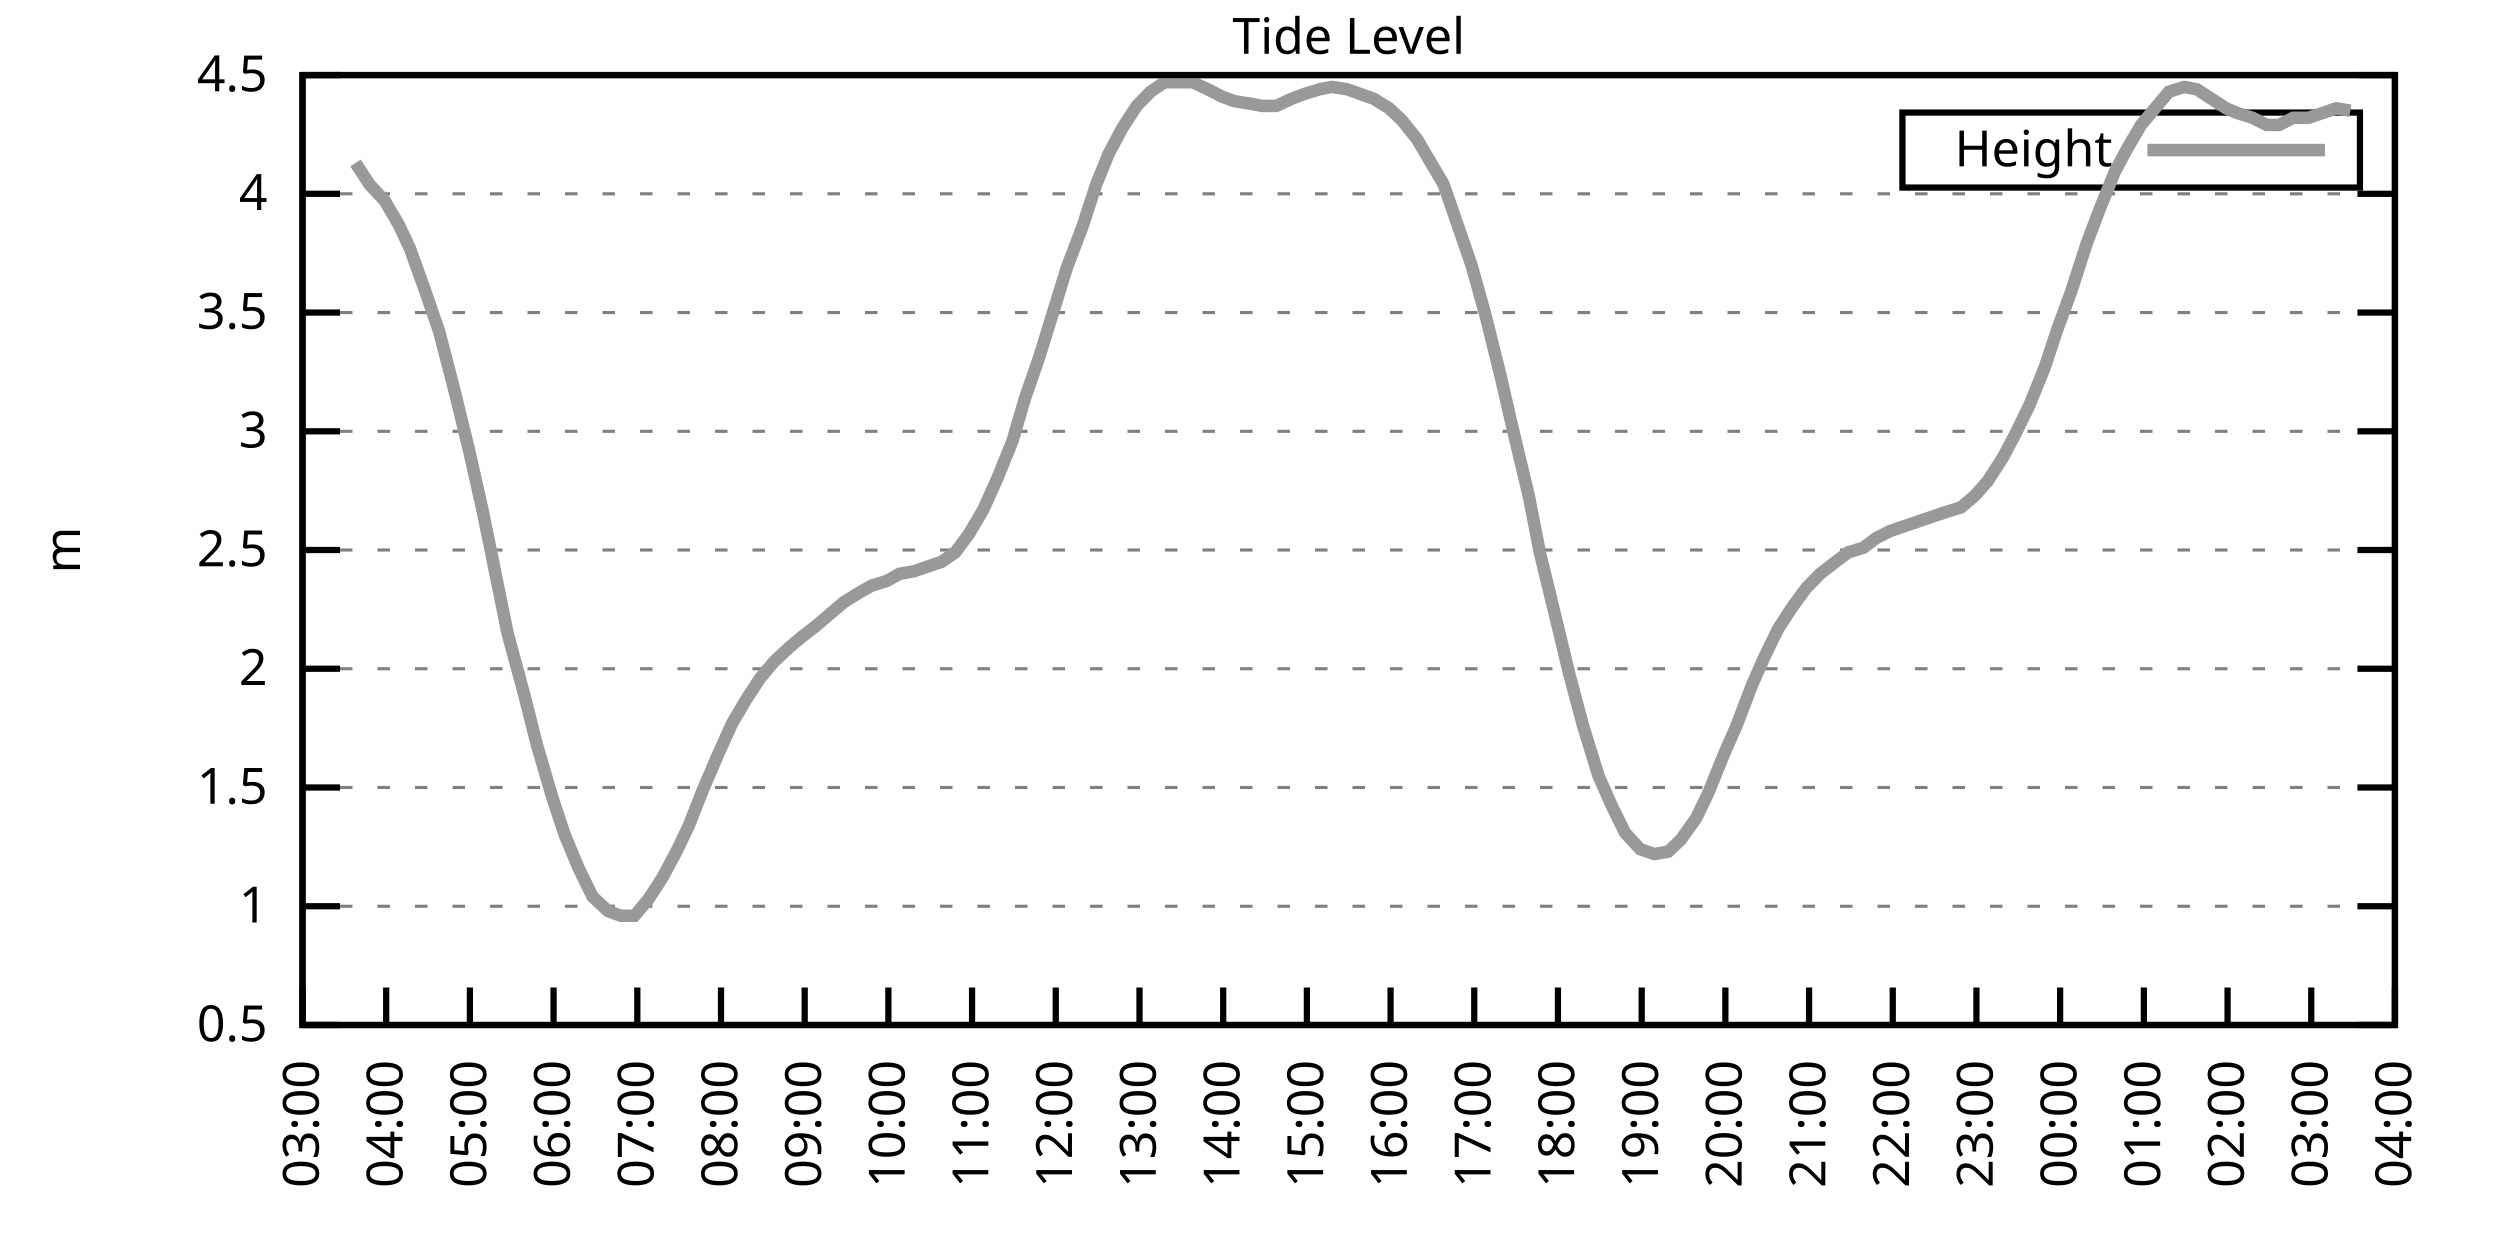
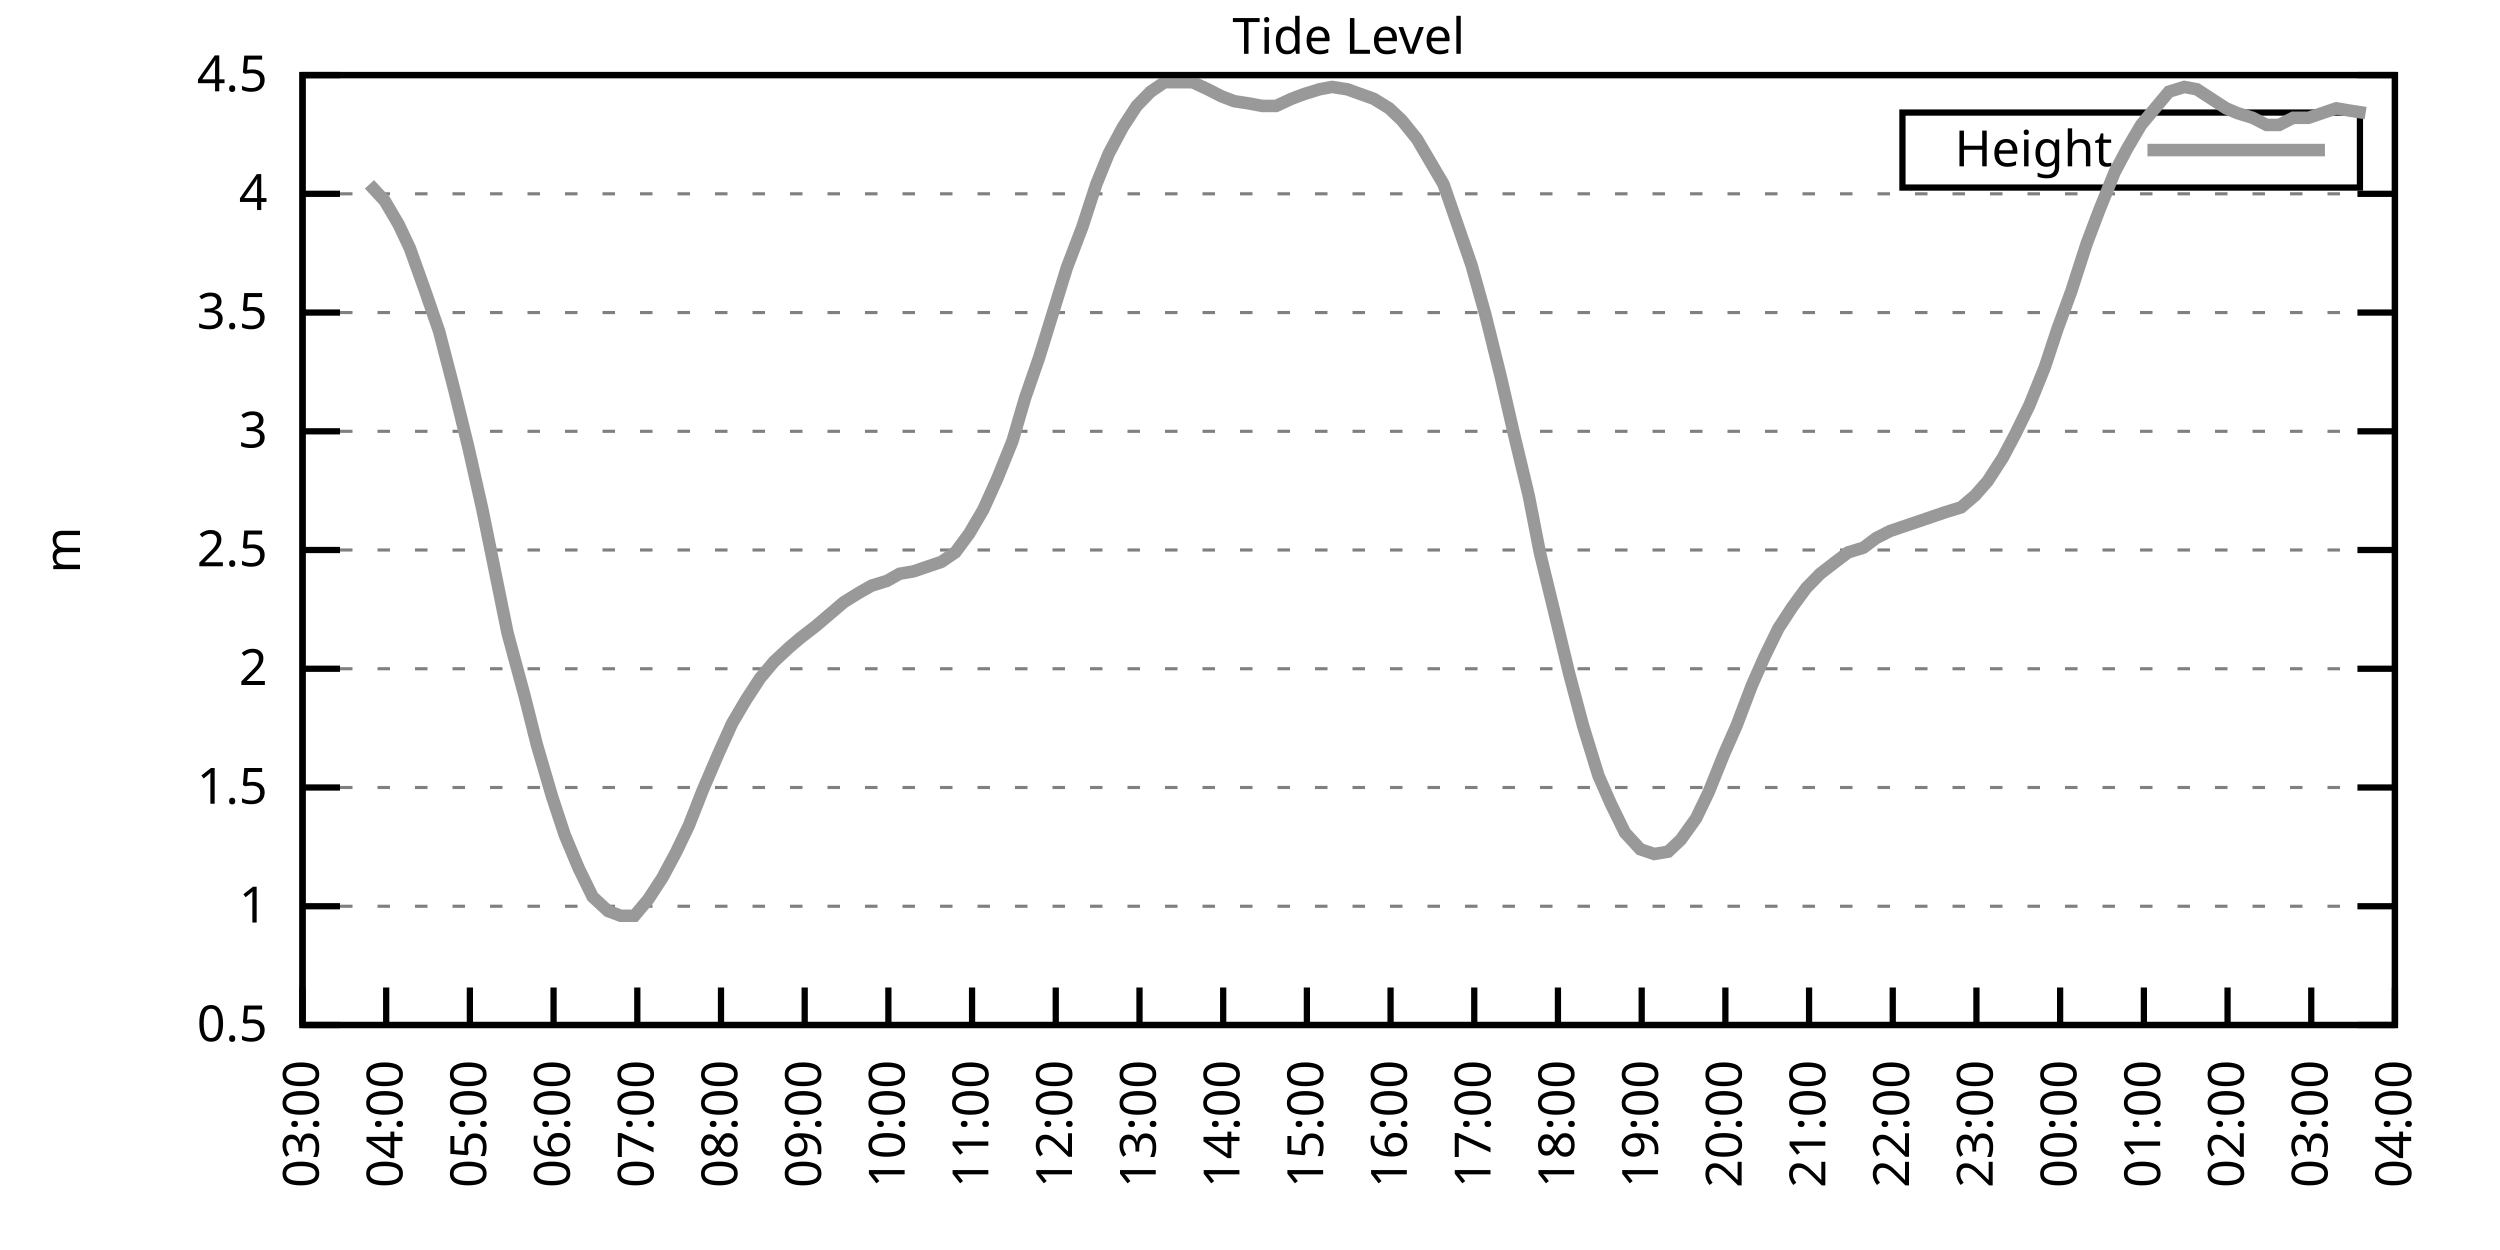
<svg xmlns="http://www.w3.org/2000/svg" xmlns:xlink="http://www.w3.org/1999/xlink" width="400" height="200" viewBox="0 0 400 200">
  <g id="gnuplot_canvas">
    <rect x="0" y="0" width="400" height="200" fill="none" />
    <defs>
      <circle id="gpDot" r="0.5" stroke-width="0.5" stroke="currentColor" />
      <path id="gpPt0" stroke-width="0.333" stroke="currentColor" d="M-1,0 h2 M0,-1 v2" />
      <path id="gpPt1" stroke-width="0.333" stroke="currentColor" d="M-1,-1 L1,1 M1,-1 L-1,1" />
      <path id="gpPt2" stroke-width="0.333" stroke="currentColor" d="M-1,0 L1,0 M0,-1 L0,1 M-1,-1 L1,1 M-1,1 L1,-1" />
      <rect id="gpPt3" stroke-width="0.333" stroke="currentColor" x="-1" y="-1" width="2" height="2" />
      <rect id="gpPt4" stroke-width="0.333" stroke="currentColor" fill="currentColor" x="-1" y="-1" width="2" height="2" />
      <circle id="gpPt5" stroke-width="0.333" stroke="currentColor" cx="0" cy="0" r="1" />
      <use xlink:href="#gpPt5" id="gpPt6" fill="currentColor" stroke="none" />
      <path id="gpPt7" stroke-width="0.333" stroke="currentColor" d="M0,-1.33 L-1.33,0.67 L1.33,0.67 z" />
      <use xlink:href="#gpPt7" id="gpPt8" fill="currentColor" stroke="none" />
      <use xlink:href="#gpPt7" id="gpPt9" stroke="currentColor" transform="rotate(180)" />
      <use xlink:href="#gpPt9" id="gpPt10" fill="currentColor" stroke="none" />
      <use xlink:href="#gpPt3" id="gpPt11" stroke="currentColor" transform="rotate(45)" />
      <use xlink:href="#gpPt11" id="gpPt12" fill="currentColor" stroke="none" />
      <path id="gpPt13" stroke-width="0.333" stroke="currentColor" d="M0,1.330 L1.265,0.411 L0.782,-1.067 L-0.782,-1.076 L-1.265,0.411 z" />
      <use xlink:href="#gpPt13" id="gpPt14" fill="currentColor" stroke="none" />
      <filter id="textbox" filterUnits="objectBoundingBox" x="0" y="0" height="1" width="1">
        <feFlood flood-color="white" flood-opacity="1" result="bgnd" />
        <feComposite in="SourceGraphic" in2="bgnd" operator="atop" />
      </filter>
      <filter id="greybox" filterUnits="objectBoundingBox" x="0" y="0" height="1" width="1">
        <feFlood flood-color="lightgrey" flood-opacity="1" result="grey" />
        <feComposite in="SourceGraphic" in2="grey" operator="atop" />
      </filter>
    </defs>
    <g fill="none" color="white" stroke="currentColor" stroke-width="1.00" stroke-linecap="butt" stroke-linejoin="miter">
</g>
    <g fill="none" color="black" stroke="currentColor" stroke-width="1.00" stroke-linecap="butt" stroke-linejoin="miter">
      <g stroke="none" shape-rendering="crispEdges">
        <polygon fill="rgb(255, 255, 255)" points="48.40,164.00 383.18,164.00 383.18,12.02 48.40,12.02 " />
      </g>
    </g>
    <g fill="none" color="black" stroke="currentColor" stroke-width="1.00" stroke-linecap="butt" stroke-linejoin="miter">
</g>
    <g fill="none" color="black" stroke="black" stroke-width="0.50" stroke-linecap="butt" stroke-linejoin="miter">
</g>
    <g fill="none" color="gray" stroke="currentColor" stroke-width="0.50" stroke-linecap="butt" stroke-linejoin="miter">
      <path stroke="gray" stroke-dasharray="2,4" class="gridline" d="M48.40,164.00 L383.19,164.00  " />
    </g>
    <g fill="none" color="gray" stroke="gray" stroke-width="1.00" stroke-linecap="butt" stroke-linejoin="miter">
</g>
    <g fill="none" color="black" stroke="currentColor" stroke-width="1.00" stroke-linecap="butt" stroke-linejoin="miter">
      <path stroke="black" d="M48.40,164.00 L54.40,164.00 M383.19,164.00 L377.19,164.00  " />
      <g transform="translate(42.80,166.60)" stroke="none" fill="black" font-family="Sans" font-size="8.00" text-anchor="end">
        <text>
          <tspan font-family="Sans"> 0.5</tspan>
        </text>
      </g>
    </g>
    <g fill="none" color="black" stroke="currentColor" stroke-width="1.00" stroke-linecap="butt" stroke-linejoin="miter">
</g>
    <g fill="none" color="black" stroke="black" stroke-width="0.50" stroke-linecap="butt" stroke-linejoin="miter">
</g>
    <g fill="none" color="gray" stroke="currentColor" stroke-width="0.50" stroke-linecap="butt" stroke-linejoin="miter">
      <path stroke="gray" stroke-dasharray="2,4" class="gridline" d="M48.40,145.00 L383.19,145.00  " />
    </g>
    <g fill="none" color="gray" stroke="gray" stroke-width="1.00" stroke-linecap="butt" stroke-linejoin="miter">
</g>
    <g fill="none" color="black" stroke="currentColor" stroke-width="1.00" stroke-linecap="butt" stroke-linejoin="miter">
      <path stroke="black" d="M48.40,145.00 L54.40,145.00 M383.19,145.00 L377.19,145.00  " />
      <g transform="translate(42.80,147.60)" stroke="none" fill="black" font-family="Sans" font-size="8.00" text-anchor="end">
        <text>
          <tspan font-family="Sans"> 1</tspan>
        </text>
      </g>
    </g>
    <g fill="none" color="black" stroke="currentColor" stroke-width="1.00" stroke-linecap="butt" stroke-linejoin="miter">
</g>
    <g fill="none" color="black" stroke="black" stroke-width="0.50" stroke-linecap="butt" stroke-linejoin="miter">
</g>
    <g fill="none" color="gray" stroke="currentColor" stroke-width="0.50" stroke-linecap="butt" stroke-linejoin="miter">
      <path stroke="gray" stroke-dasharray="2,4" class="gridline" d="M48.40,126.00 L383.19,126.00  " />
    </g>
    <g fill="none" color="gray" stroke="gray" stroke-width="1.00" stroke-linecap="butt" stroke-linejoin="miter">
</g>
    <g fill="none" color="black" stroke="currentColor" stroke-width="1.00" stroke-linecap="butt" stroke-linejoin="miter">
      <path stroke="black" d="M48.40,126.00 L54.40,126.00 M383.19,126.00 L377.19,126.00  " />
      <g transform="translate(42.80,128.60)" stroke="none" fill="black" font-family="Sans" font-size="8.00" text-anchor="end">
        <text>
          <tspan font-family="Sans"> 1.5</tspan>
        </text>
      </g>
    </g>
    <g fill="none" color="black" stroke="currentColor" stroke-width="1.00" stroke-linecap="butt" stroke-linejoin="miter">
</g>
    <g fill="none" color="black" stroke="black" stroke-width="0.50" stroke-linecap="butt" stroke-linejoin="miter">
</g>
    <g fill="none" color="gray" stroke="currentColor" stroke-width="0.50" stroke-linecap="butt" stroke-linejoin="miter">
      <path stroke="gray" stroke-dasharray="2,4" class="gridline" d="M48.40,107.00 L383.19,107.00  " />
    </g>
    <g fill="none" color="gray" stroke="gray" stroke-width="1.00" stroke-linecap="butt" stroke-linejoin="miter">
</g>
    <g fill="none" color="black" stroke="currentColor" stroke-width="1.00" stroke-linecap="butt" stroke-linejoin="miter">
      <path stroke="black" d="M48.40,107.00 L54.40,107.00 M383.19,107.00 L377.19,107.00  " />
      <g transform="translate(42.80,109.60)" stroke="none" fill="black" font-family="Sans" font-size="8.00" text-anchor="end">
        <text>
          <tspan font-family="Sans"> 2</tspan>
        </text>
      </g>
    </g>
    <g fill="none" color="black" stroke="currentColor" stroke-width="1.00" stroke-linecap="butt" stroke-linejoin="miter">
</g>
    <g fill="none" color="black" stroke="black" stroke-width="0.50" stroke-linecap="butt" stroke-linejoin="miter">
</g>
    <g fill="none" color="gray" stroke="currentColor" stroke-width="0.50" stroke-linecap="butt" stroke-linejoin="miter">
      <path stroke="gray" stroke-dasharray="2,4" class="gridline" d="M48.40,88.00 L383.19,88.00  " />
    </g>
    <g fill="none" color="gray" stroke="gray" stroke-width="1.00" stroke-linecap="butt" stroke-linejoin="miter">
</g>
    <g fill="none" color="black" stroke="currentColor" stroke-width="1.00" stroke-linecap="butt" stroke-linejoin="miter">
      <path stroke="black" d="M48.40,88.00 L54.40,88.00 M383.19,88.00 L377.19,88.00  " />
      <g transform="translate(42.80,90.60)" stroke="none" fill="black" font-family="Sans" font-size="8.00" text-anchor="end">
        <text>
          <tspan font-family="Sans"> 2.5</tspan>
        </text>
      </g>
    </g>
    <g fill="none" color="black" stroke="currentColor" stroke-width="1.00" stroke-linecap="butt" stroke-linejoin="miter">
</g>
    <g fill="none" color="black" stroke="black" stroke-width="0.50" stroke-linecap="butt" stroke-linejoin="miter">
</g>
    <g fill="none" color="gray" stroke="currentColor" stroke-width="0.50" stroke-linecap="butt" stroke-linejoin="miter">
      <path stroke="gray" stroke-dasharray="2,4" class="gridline" d="M48.40,69.01 L383.19,69.01  " />
    </g>
    <g fill="none" color="gray" stroke="gray" stroke-width="1.00" stroke-linecap="butt" stroke-linejoin="miter">
</g>
    <g fill="none" color="black" stroke="currentColor" stroke-width="1.00" stroke-linecap="butt" stroke-linejoin="miter">
      <path stroke="black" d="M48.40,69.01 L54.40,69.01 M383.19,69.01 L377.19,69.01  " />
      <g transform="translate(42.80,71.61)" stroke="none" fill="black" font-family="Sans" font-size="8.00" text-anchor="end">
        <text>
          <tspan font-family="Sans"> 3</tspan>
        </text>
      </g>
    </g>
    <g fill="none" color="black" stroke="currentColor" stroke-width="1.00" stroke-linecap="butt" stroke-linejoin="miter">
</g>
    <g fill="none" color="black" stroke="black" stroke-width="0.50" stroke-linecap="butt" stroke-linejoin="miter">
</g>
    <g fill="none" color="gray" stroke="currentColor" stroke-width="0.50" stroke-linecap="butt" stroke-linejoin="miter">
      <path stroke="gray" stroke-dasharray="2,4" class="gridline" d="M48.40,50.01 L383.19,50.01  " />
    </g>
    <g fill="none" color="gray" stroke="gray" stroke-width="1.00" stroke-linecap="butt" stroke-linejoin="miter">
</g>
    <g fill="none" color="black" stroke="currentColor" stroke-width="1.00" stroke-linecap="butt" stroke-linejoin="miter">
      <path stroke="black" d="M48.40,50.01 L54.40,50.01 M383.19,50.01 L377.19,50.01  " />
      <g transform="translate(42.80,52.61)" stroke="none" fill="black" font-family="Sans" font-size="8.00" text-anchor="end">
        <text>
          <tspan font-family="Sans"> 3.5</tspan>
        </text>
      </g>
    </g>
    <g fill="none" color="black" stroke="currentColor" stroke-width="1.00" stroke-linecap="butt" stroke-linejoin="miter">
</g>
    <g fill="none" color="black" stroke="black" stroke-width="0.50" stroke-linecap="butt" stroke-linejoin="miter">
</g>
    <g fill="none" color="gray" stroke="currentColor" stroke-width="0.50" stroke-linecap="butt" stroke-linejoin="miter">
      <path stroke="gray" stroke-dasharray="2,4" class="gridline" d="M48.40,31.01 L383.19,31.01  " />
    </g>
    <g fill="none" color="gray" stroke="gray" stroke-width="1.00" stroke-linecap="butt" stroke-linejoin="miter">
</g>
    <g fill="none" color="black" stroke="currentColor" stroke-width="1.00" stroke-linecap="butt" stroke-linejoin="miter">
      <path stroke="black" d="M48.40,31.01 L54.40,31.01 M383.19,31.01 L377.19,31.01  " />
      <g transform="translate(42.80,33.61)" stroke="none" fill="black" font-family="Sans" font-size="8.00" text-anchor="end">
        <text>
          <tspan font-family="Sans"> 4</tspan>
        </text>
      </g>
    </g>
    <g fill="none" color="black" stroke="currentColor" stroke-width="1.00" stroke-linecap="butt" stroke-linejoin="miter">
</g>
    <g fill="none" color="black" stroke="black" stroke-width="0.50" stroke-linecap="butt" stroke-linejoin="miter">
</g>
    <g fill="none" color="gray" stroke="currentColor" stroke-width="0.50" stroke-linecap="butt" stroke-linejoin="miter">
      <path stroke="gray" stroke-dasharray="2,4" class="gridline" d="M48.40,12.01 L383.19,12.01  " />
    </g>
    <g fill="none" color="gray" stroke="gray" stroke-width="1.00" stroke-linecap="butt" stroke-linejoin="miter">
</g>
    <g fill="none" color="black" stroke="currentColor" stroke-width="1.00" stroke-linecap="butt" stroke-linejoin="miter">
      <path stroke="black" d="M48.40,12.01 L54.40,12.01 M383.19,12.01 L377.19,12.01  " />
      <g transform="translate(42.80,14.61)" stroke="none" fill="black" font-family="Sans" font-size="8.00" text-anchor="end">
        <text>
          <tspan font-family="Sans"> 4.5</tspan>
        </text>
      </g>
    </g>
    <g fill="none" color="black" stroke="currentColor" stroke-width="1.00" stroke-linecap="butt" stroke-linejoin="miter">
      <path stroke="black" d="M48.40,164.00 L48.40,158.00  " />
      <g transform="translate(51.00,169.60) rotate(270.00)" stroke="none" fill="black" font-family="Sans" font-size="8.00" text-anchor="end">
        <text>
          <tspan font-family="Sans">03:00</tspan>
        </text>
      </g>
    </g>
    <g fill="none" color="black" stroke="currentColor" stroke-width="1.00" stroke-linecap="butt" stroke-linejoin="miter">
      <path stroke="black" d="M61.79,164.00 L61.79,158.00  " />
      <g transform="translate(64.39,169.60) rotate(270.00)" stroke="none" fill="black" font-family="Sans" font-size="8.00" text-anchor="end">
        <text>
          <tspan font-family="Sans">04:00</tspan>
        </text>
      </g>
    </g>
    <g fill="none" color="black" stroke="currentColor" stroke-width="1.00" stroke-linecap="butt" stroke-linejoin="miter">
      <path stroke="black" d="M75.18,164.00 L75.18,158.00  " />
      <g transform="translate(77.78,169.60) rotate(270.00)" stroke="none" fill="black" font-family="Sans" font-size="8.00" text-anchor="end">
        <text>
          <tspan font-family="Sans">05:00</tspan>
        </text>
      </g>
    </g>
    <g fill="none" color="black" stroke="currentColor" stroke-width="1.00" stroke-linecap="butt" stroke-linejoin="miter">
      <path stroke="black" d="M88.57,164.00 L88.57,158.00  " />
      <g transform="translate(91.17,169.60) rotate(270.00)" stroke="none" fill="black" font-family="Sans" font-size="8.00" text-anchor="end">
        <text>
          <tspan font-family="Sans">06:00</tspan>
        </text>
      </g>
    </g>
    <g fill="none" color="black" stroke="currentColor" stroke-width="1.00" stroke-linecap="butt" stroke-linejoin="miter">
      <path stroke="black" d="M101.97,164.00 L101.97,158.00  " />
      <g transform="translate(104.57,169.60) rotate(270.00)" stroke="none" fill="black" font-family="Sans" font-size="8.00" text-anchor="end">
        <text>
          <tspan font-family="Sans">07:00</tspan>
        </text>
      </g>
    </g>
    <g fill="none" color="black" stroke="currentColor" stroke-width="1.00" stroke-linecap="butt" stroke-linejoin="miter">
      <path stroke="black" d="M115.36,164.00 L115.36,158.00  " />
      <g transform="translate(117.96,169.60) rotate(270.00)" stroke="none" fill="black" font-family="Sans" font-size="8.00" text-anchor="end">
        <text>
          <tspan font-family="Sans">08:00</tspan>
        </text>
      </g>
    </g>
    <g fill="none" color="black" stroke="currentColor" stroke-width="1.00" stroke-linecap="butt" stroke-linejoin="miter">
      <path stroke="black" d="M128.75,164.00 L128.75,158.00  " />
      <g transform="translate(131.35,169.60) rotate(270.00)" stroke="none" fill="black" font-family="Sans" font-size="8.00" text-anchor="end">
        <text>
          <tspan font-family="Sans">09:00</tspan>
        </text>
      </g>
    </g>
    <g fill="none" color="black" stroke="currentColor" stroke-width="1.00" stroke-linecap="butt" stroke-linejoin="miter">
      <path stroke="black" d="M142.14,164.00 L142.14,158.00  " />
      <g transform="translate(144.74,169.60) rotate(270.00)" stroke="none" fill="black" font-family="Sans" font-size="8.00" text-anchor="end">
        <text>
          <tspan font-family="Sans">10:00</tspan>
        </text>
      </g>
    </g>
    <g fill="none" color="black" stroke="currentColor" stroke-width="1.00" stroke-linecap="butt" stroke-linejoin="miter">
      <path stroke="black" d="M155.53,164.00 L155.53,158.00  " />
      <g transform="translate(158.13,169.60) rotate(270.00)" stroke="none" fill="black" font-family="Sans" font-size="8.00" text-anchor="end">
        <text>
          <tspan font-family="Sans">11:00</tspan>
        </text>
      </g>
    </g>
    <g fill="none" color="black" stroke="currentColor" stroke-width="1.00" stroke-linecap="butt" stroke-linejoin="miter">
      <path stroke="black" d="M168.92,164.00 L168.92,158.00  " />
      <g transform="translate(171.52,169.60) rotate(270.00)" stroke="none" fill="black" font-family="Sans" font-size="8.00" text-anchor="end">
        <text>
          <tspan font-family="Sans">12:00</tspan>
        </text>
      </g>
    </g>
    <g fill="none" color="black" stroke="currentColor" stroke-width="1.00" stroke-linecap="butt" stroke-linejoin="miter">
      <path stroke="black" d="M182.32,164.00 L182.32,158.00  " />
      <g transform="translate(184.92,169.60) rotate(270.00)" stroke="none" fill="black" font-family="Sans" font-size="8.00" text-anchor="end">
        <text>
          <tspan font-family="Sans">13:00</tspan>
        </text>
      </g>
    </g>
    <g fill="none" color="black" stroke="currentColor" stroke-width="1.00" stroke-linecap="butt" stroke-linejoin="miter">
      <path stroke="black" d="M195.71,164.00 L195.71,158.00  " />
      <g transform="translate(198.31,169.60) rotate(270.00)" stroke="none" fill="black" font-family="Sans" font-size="8.00" text-anchor="end">
        <text>
          <tspan font-family="Sans">14:00</tspan>
        </text>
      </g>
    </g>
    <g fill="none" color="black" stroke="currentColor" stroke-width="1.00" stroke-linecap="butt" stroke-linejoin="miter">
      <path stroke="black" d="M209.10,164.00 L209.10,158.00  " />
      <g transform="translate(211.70,169.60) rotate(270.00)" stroke="none" fill="black" font-family="Sans" font-size="8.00" text-anchor="end">
        <text>
          <tspan font-family="Sans">15:00</tspan>
        </text>
      </g>
    </g>
    <g fill="none" color="black" stroke="currentColor" stroke-width="1.00" stroke-linecap="butt" stroke-linejoin="miter">
      <path stroke="black" d="M222.49,164.00 L222.49,158.00  " />
      <g transform="translate(225.09,169.60) rotate(270.00)" stroke="none" fill="black" font-family="Sans" font-size="8.00" text-anchor="end">
        <text>
          <tspan font-family="Sans">16:00</tspan>
        </text>
      </g>
    </g>
    <g fill="none" color="black" stroke="currentColor" stroke-width="1.00" stroke-linecap="butt" stroke-linejoin="miter">
      <path stroke="black" d="M235.88,164.00 L235.88,158.00  " />
      <g transform="translate(238.48,169.60) rotate(270.00)" stroke="none" fill="black" font-family="Sans" font-size="8.00" text-anchor="end">
        <text>
          <tspan font-family="Sans">17:00</tspan>
        </text>
      </g>
    </g>
    <g fill="none" color="black" stroke="currentColor" stroke-width="1.00" stroke-linecap="butt" stroke-linejoin="miter">
      <path stroke="black" d="M249.27,164.00 L249.27,158.00  " />
      <g transform="translate(251.87,169.60) rotate(270.00)" stroke="none" fill="black" font-family="Sans" font-size="8.00" text-anchor="end">
        <text>
          <tspan font-family="Sans">18:00</tspan>
        </text>
      </g>
    </g>
    <g fill="none" color="black" stroke="currentColor" stroke-width="1.00" stroke-linecap="butt" stroke-linejoin="miter">
      <path stroke="black" d="M262.67,164.00 L262.67,158.00  " />
      <g transform="translate(265.27,169.60) rotate(270.00)" stroke="none" fill="black" font-family="Sans" font-size="8.00" text-anchor="end">
        <text>
          <tspan font-family="Sans">19:00</tspan>
        </text>
      </g>
    </g>
    <g fill="none" color="black" stroke="currentColor" stroke-width="1.00" stroke-linecap="butt" stroke-linejoin="miter">
      <path stroke="black" d="M276.06,164.00 L276.06,158.00  " />
      <g transform="translate(278.66,169.60) rotate(270.00)" stroke="none" fill="black" font-family="Sans" font-size="8.00" text-anchor="end">
        <text>
          <tspan font-family="Sans">20:00</tspan>
        </text>
      </g>
    </g>
    <g fill="none" color="black" stroke="currentColor" stroke-width="1.00" stroke-linecap="butt" stroke-linejoin="miter">
      <path stroke="black" d="M289.45,164.00 L289.45,158.00  " />
      <g transform="translate(292.05,169.60) rotate(270.00)" stroke="none" fill="black" font-family="Sans" font-size="8.00" text-anchor="end">
        <text>
          <tspan font-family="Sans">21:00</tspan>
        </text>
      </g>
    </g>
    <g fill="none" color="black" stroke="currentColor" stroke-width="1.00" stroke-linecap="butt" stroke-linejoin="miter">
      <path stroke="black" d="M302.84,164.00 L302.84,158.00  " />
      <g transform="translate(305.44,169.60) rotate(270.00)" stroke="none" fill="black" font-family="Sans" font-size="8.00" text-anchor="end">
        <text>
          <tspan font-family="Sans">22:00</tspan>
        </text>
      </g>
    </g>
    <g fill="none" color="black" stroke="currentColor" stroke-width="1.00" stroke-linecap="butt" stroke-linejoin="miter">
      <path stroke="black" d="M316.23,164.00 L316.23,158.00  " />
      <g transform="translate(318.83,169.60) rotate(270.00)" stroke="none" fill="black" font-family="Sans" font-size="8.00" text-anchor="end">
        <text>
          <tspan font-family="Sans">23:00</tspan>
        </text>
      </g>
    </g>
    <g fill="none" color="black" stroke="currentColor" stroke-width="1.00" stroke-linecap="butt" stroke-linejoin="miter">
      <path stroke="black" d="M329.62,164.00 L329.62,158.00  " />
      <g transform="translate(332.22,169.60) rotate(270.00)" stroke="none" fill="black" font-family="Sans" font-size="8.00" text-anchor="end">
        <text>
          <tspan font-family="Sans">00:00</tspan>
        </text>
      </g>
    </g>
    <g fill="none" color="black" stroke="currentColor" stroke-width="1.00" stroke-linecap="butt" stroke-linejoin="miter">
      <path stroke="black" d="M343.02,164.00 L343.02,158.00  " />
      <g transform="translate(345.62,169.60) rotate(270.00)" stroke="none" fill="black" font-family="Sans" font-size="8.00" text-anchor="end">
        <text>
          <tspan font-family="Sans">01:00</tspan>
        </text>
      </g>
    </g>
    <g fill="none" color="black" stroke="currentColor" stroke-width="1.00" stroke-linecap="butt" stroke-linejoin="miter">
      <path stroke="black" d="M356.41,164.00 L356.41,158.00  " />
      <g transform="translate(359.01,169.60) rotate(270.00)" stroke="none" fill="black" font-family="Sans" font-size="8.00" text-anchor="end">
        <text>
          <tspan font-family="Sans">02:00</tspan>
        </text>
      </g>
    </g>
    <g fill="none" color="black" stroke="currentColor" stroke-width="1.00" stroke-linecap="butt" stroke-linejoin="miter">
      <path stroke="black" d="M369.80,164.00 L369.80,158.00  " />
      <g transform="translate(372.40,169.60) rotate(270.00)" stroke="none" fill="black" font-family="Sans" font-size="8.00" text-anchor="end">
        <text>
          <tspan font-family="Sans">03:00</tspan>
        </text>
      </g>
    </g>
    <g fill="none" color="black" stroke="currentColor" stroke-width="1.00" stroke-linecap="butt" stroke-linejoin="miter">
      <path stroke="black" d="M383.19,164.00 L383.19,158.00  " />
      <g transform="translate(385.79,169.60) rotate(270.00)" stroke="none" fill="black" font-family="Sans" font-size="8.00" text-anchor="end">
        <text>
          <tspan font-family="Sans">04:00</tspan>
        </text>
      </g>
    </g>
    <g fill="none" color="black" stroke="currentColor" stroke-width="1.00" stroke-linecap="butt" stroke-linejoin="miter">
</g>
    <g fill="none" color="black" stroke="currentColor" stroke-width="1.00" stroke-linecap="butt" stroke-linejoin="miter">
      <path stroke="black" d="M48.40,12.01 L48.40,164.00 L383.19,164.00 L383.19,12.01 L48.40,12.01 Z  " />
    </g>
    <g fill="none" color="black" stroke="currentColor" stroke-width="1.00" stroke-linecap="butt" stroke-linejoin="miter">
</g>
    <g fill="none" color="black" stroke="currentColor" stroke-width="1.00" stroke-linecap="butt" stroke-linejoin="miter">
      <path stroke="black" d="M304.39,30.01 L304.39,18.01 L377.59,18.01 L377.59,30.01 L304.39,30.01 Z  " />
    </g>
    <g id="Tide_level_plot_1">
      <g fill="none" color="white" stroke="black" stroke-width="2.00" stroke-linecap="butt" stroke-linejoin="miter">
</g>
      <g fill="none" color="black" stroke="currentColor" stroke-width="2.00" stroke-linecap="butt" stroke-linejoin="miter">
        <g transform="translate(337.99,26.61)" stroke="none" fill="black" font-family="Sans" font-size="8.00" text-anchor="end">
          <text>
            <tspan font-family="Sans">Height</tspan>
          </text>
        </g>
      </g>
      <g fill="none" color="black" stroke="currentColor" stroke-width="2.00" stroke-linecap="butt" stroke-linejoin="miter">
-         <path stroke="rgb(153, 153, 153)" d="M343.59,24.01 L371.99,24.01 M56.88,26.07 L59.11,29.49 L61.57,32.15 L63.80,35.95 L65.59,39.75 L68.04,46.59   L70.27,53.05 L72.73,62.55 L74.96,71.67 L77.19,81.55 L79.20,91.42 L81.21,101.30 L83.89,111.18 L85.90,119.16   L88.35,127.52 L90.36,133.60 L92.59,138.92 L94.82,143.48 L97.28,145.76 L99.29,146.52 L101.52,146.52 L103.75,143.86   L105.98,140.44 L108.22,136.26 L110.22,132.08 L112.46,126.38 L114.91,120.68 L117.14,115.74 L119.38,111.94 L121.61,108.52   L123.84,105.86 L126.29,103.58 L128.08,102.06 L130.54,100.16 L132.77,98.26 L135.00,96.36 L137.45,94.84 L139.46,93.70   L141.92,92.94 L143.93,91.80 L146.16,91.42 L148.39,90.66 L150.62,89.90 L152.85,88.38 L155.09,85.35 L157.32,81.55   L159.55,76.61 L162.01,70.53 L164.01,63.69 L166.25,57.23 L168.48,50.01 L170.71,42.79 L173.17,36.33 L175.40,29.49   L177.41,24.55 L179.64,20.37 L181.87,16.95 L184.10,14.67 L186.33,13.15 L188.57,13.15 L190.80,13.15 L193.25,14.29   L195.48,15.43 L197.49,16.19 L199.95,16.57 L201.96,16.95 L204.19,16.95 L206.64,15.81 L208.65,15.05 L211.11,14.29   L213.12,13.91 L215.57,14.29 L219.81,15.81 L222.27,17.33 L224.28,19.23 L226.73,22.27 L228.96,26.07 L230.97,29.49   L235.44,42.41 L237.67,50.39 L240.12,60.27 L242.13,69.01 L244.59,79.27 L246.37,88.38 L249.05,99.40 L251.06,107.76   L253.29,116.12 L255.75,124.10 L257.76,128.66 L259.99,133.22 L262.44,135.88 L264.67,136.64 L266.91,136.26 L268.92,134.36   L271.37,130.94 L273.38,126.76 L275.83,120.68 L277.84,116.12 L280.30,109.66 L282.31,105.10 L284.54,100.54 L286.77,97.12   L289.00,94.08 L291.23,91.80 L293.69,89.90 L295.70,88.38 L298.15,87.63 L300.16,86.11 L302.39,84.97 L306.86,83.45   L311.32,81.93 L313.78,81.17 L316.01,79.27 L318.02,76.99 L320.47,73.19 L322.48,69.39 L324.71,64.83 L327.17,58.75   L329.18,52.67 L331.41,46.59 L333.86,38.99 L335.87,33.67 L338.33,27.59 L340.34,23.79 L342.57,19.99 L347.03,14.67   L349.49,13.91 L351.50,14.29 L356.18,17.33 L357.97,18.09 L360.42,18.85 L362.66,19.99 L364.66,19.99 L366.90,18.85   L369.35,18.85 L371.58,18.09 L373.82,17.33 L376.05,17.71  " />
+         <path stroke="rgb(153, 153, 153)" d="M343.59,24.01 L371.99,24.01 M59.11,29.49 L61.57,32.15 L63.80,35.95 L65.59,39.75 L68.04,46.59 L70.27,53.05   L72.73,62.55 L74.96,71.67 L77.19,81.55 L79.20,91.42 L81.21,101.30 L83.89,111.18 L85.90,119.16 L88.35,127.52   L90.36,133.60 L92.59,138.92 L94.82,143.48 L97.28,145.76 L99.29,146.52 L101.52,146.52 L103.75,143.86 L105.98,140.44   L108.22,136.26 L110.22,132.08 L112.46,126.38 L114.91,120.68 L117.14,115.74 L119.38,111.94 L121.61,108.52 L123.84,105.86   L126.29,103.58 L128.08,102.06 L130.54,100.16 L132.77,98.26 L135.00,96.36 L137.45,94.84 L139.46,93.70 L141.92,92.94   L143.93,91.80 L146.16,91.42 L148.39,90.66 L150.62,89.90 L152.85,88.38 L155.09,85.35 L157.32,81.55 L159.55,76.61   L162.01,70.53 L164.01,63.69 L166.25,57.23 L168.48,50.01 L170.71,42.79 L173.17,36.33 L175.40,29.49 L177.41,24.55   L179.64,20.37 L181.87,16.95 L184.10,14.67 L186.33,13.15 L188.57,13.15 L190.80,13.15 L193.25,14.29 L195.48,15.43   L197.49,16.19 L199.95,16.57 L201.96,16.95 L204.19,16.95 L206.64,15.81 L208.65,15.05 L211.11,14.29 L213.12,13.91   L215.57,14.29 L219.81,15.81 L222.27,17.33 L224.28,19.23 L226.73,22.27 L228.96,26.07 L230.97,29.49 L235.44,42.41   L237.67,50.39 L240.12,60.27 L242.13,69.01 L244.59,79.27 L246.37,88.38 L249.05,99.40 L251.06,107.76 L253.29,116.12   L255.75,124.10 L257.76,128.66 L259.99,133.22 L262.44,135.88 L264.67,136.64 L266.91,136.26 L268.92,134.36 L271.37,130.94   L273.38,126.76 L275.83,120.68 L277.84,116.12 L280.30,109.66 L282.31,105.10 L284.54,100.54 L286.77,97.12 L289.00,94.08   L291.23,91.80 L293.69,89.90 L295.70,88.38 L298.15,87.63 L300.16,86.11 L302.39,84.97 L306.86,83.45 L311.32,81.93   L313.78,81.17 L316.01,79.27 L318.02,76.99 L320.47,73.19 L322.48,69.39 L324.71,64.83 L327.17,58.75 L329.18,52.67   L331.41,46.59 L333.86,38.99 L335.87,33.67 L338.33,27.59 L340.34,23.79 L342.57,19.99 L347.03,14.67 L349.49,13.91   L351.50,14.29 L356.18,17.33 L357.97,18.09 L360.42,18.85 L362.66,19.99 L364.66,19.99 L366.90,18.85 L369.35,18.85   L371.58,18.09 L373.82,17.33 L376.05,17.71 L378.50,18.09  " />
      </g>
    </g>
    <g fill="none" color="black" stroke="currentColor" stroke-width="2.00" stroke-linecap="butt" stroke-linejoin="miter">
</g>
    <g fill="none" color="black" stroke="black" stroke-width="1.00" stroke-linecap="butt" stroke-linejoin="miter">
</g>
    <g fill="none" color="black" stroke="currentColor" stroke-width="1.00" stroke-linecap="butt" stroke-linejoin="miter">
      <path stroke="black" d="M48.40,12.01 L48.40,164.00 L383.19,164.00 L383.19,12.01 L48.40,12.01 Z  " />
      <g transform="translate(12.80,88.01) rotate(270.00)" stroke="none" fill="black" font-family="Sans" font-size="8.00" text-anchor="middle">
        <text>
          <tspan font-family="Sans">m</tspan>
        </text>
      </g>
    </g>
    <g fill="none" color="black" stroke="currentColor" stroke-width="1.00" stroke-linecap="butt" stroke-linejoin="miter">
</g>
    <g fill="none" color="black" stroke="currentColor" stroke-width="1.00" stroke-linecap="butt" stroke-linejoin="miter">
      <g transform="translate(215.79,8.61)" stroke="none" fill="black" font-family="Sans" font-size="8.00" text-anchor="middle">
        <text>
          <tspan font-family="Sans">Tide Level</tspan>
        </text>
      </g>
    </g>
    <g fill="none" color="black" stroke="currentColor" stroke-width="1.00" stroke-linecap="butt" stroke-linejoin="miter">
</g>
  </g>
</svg>
